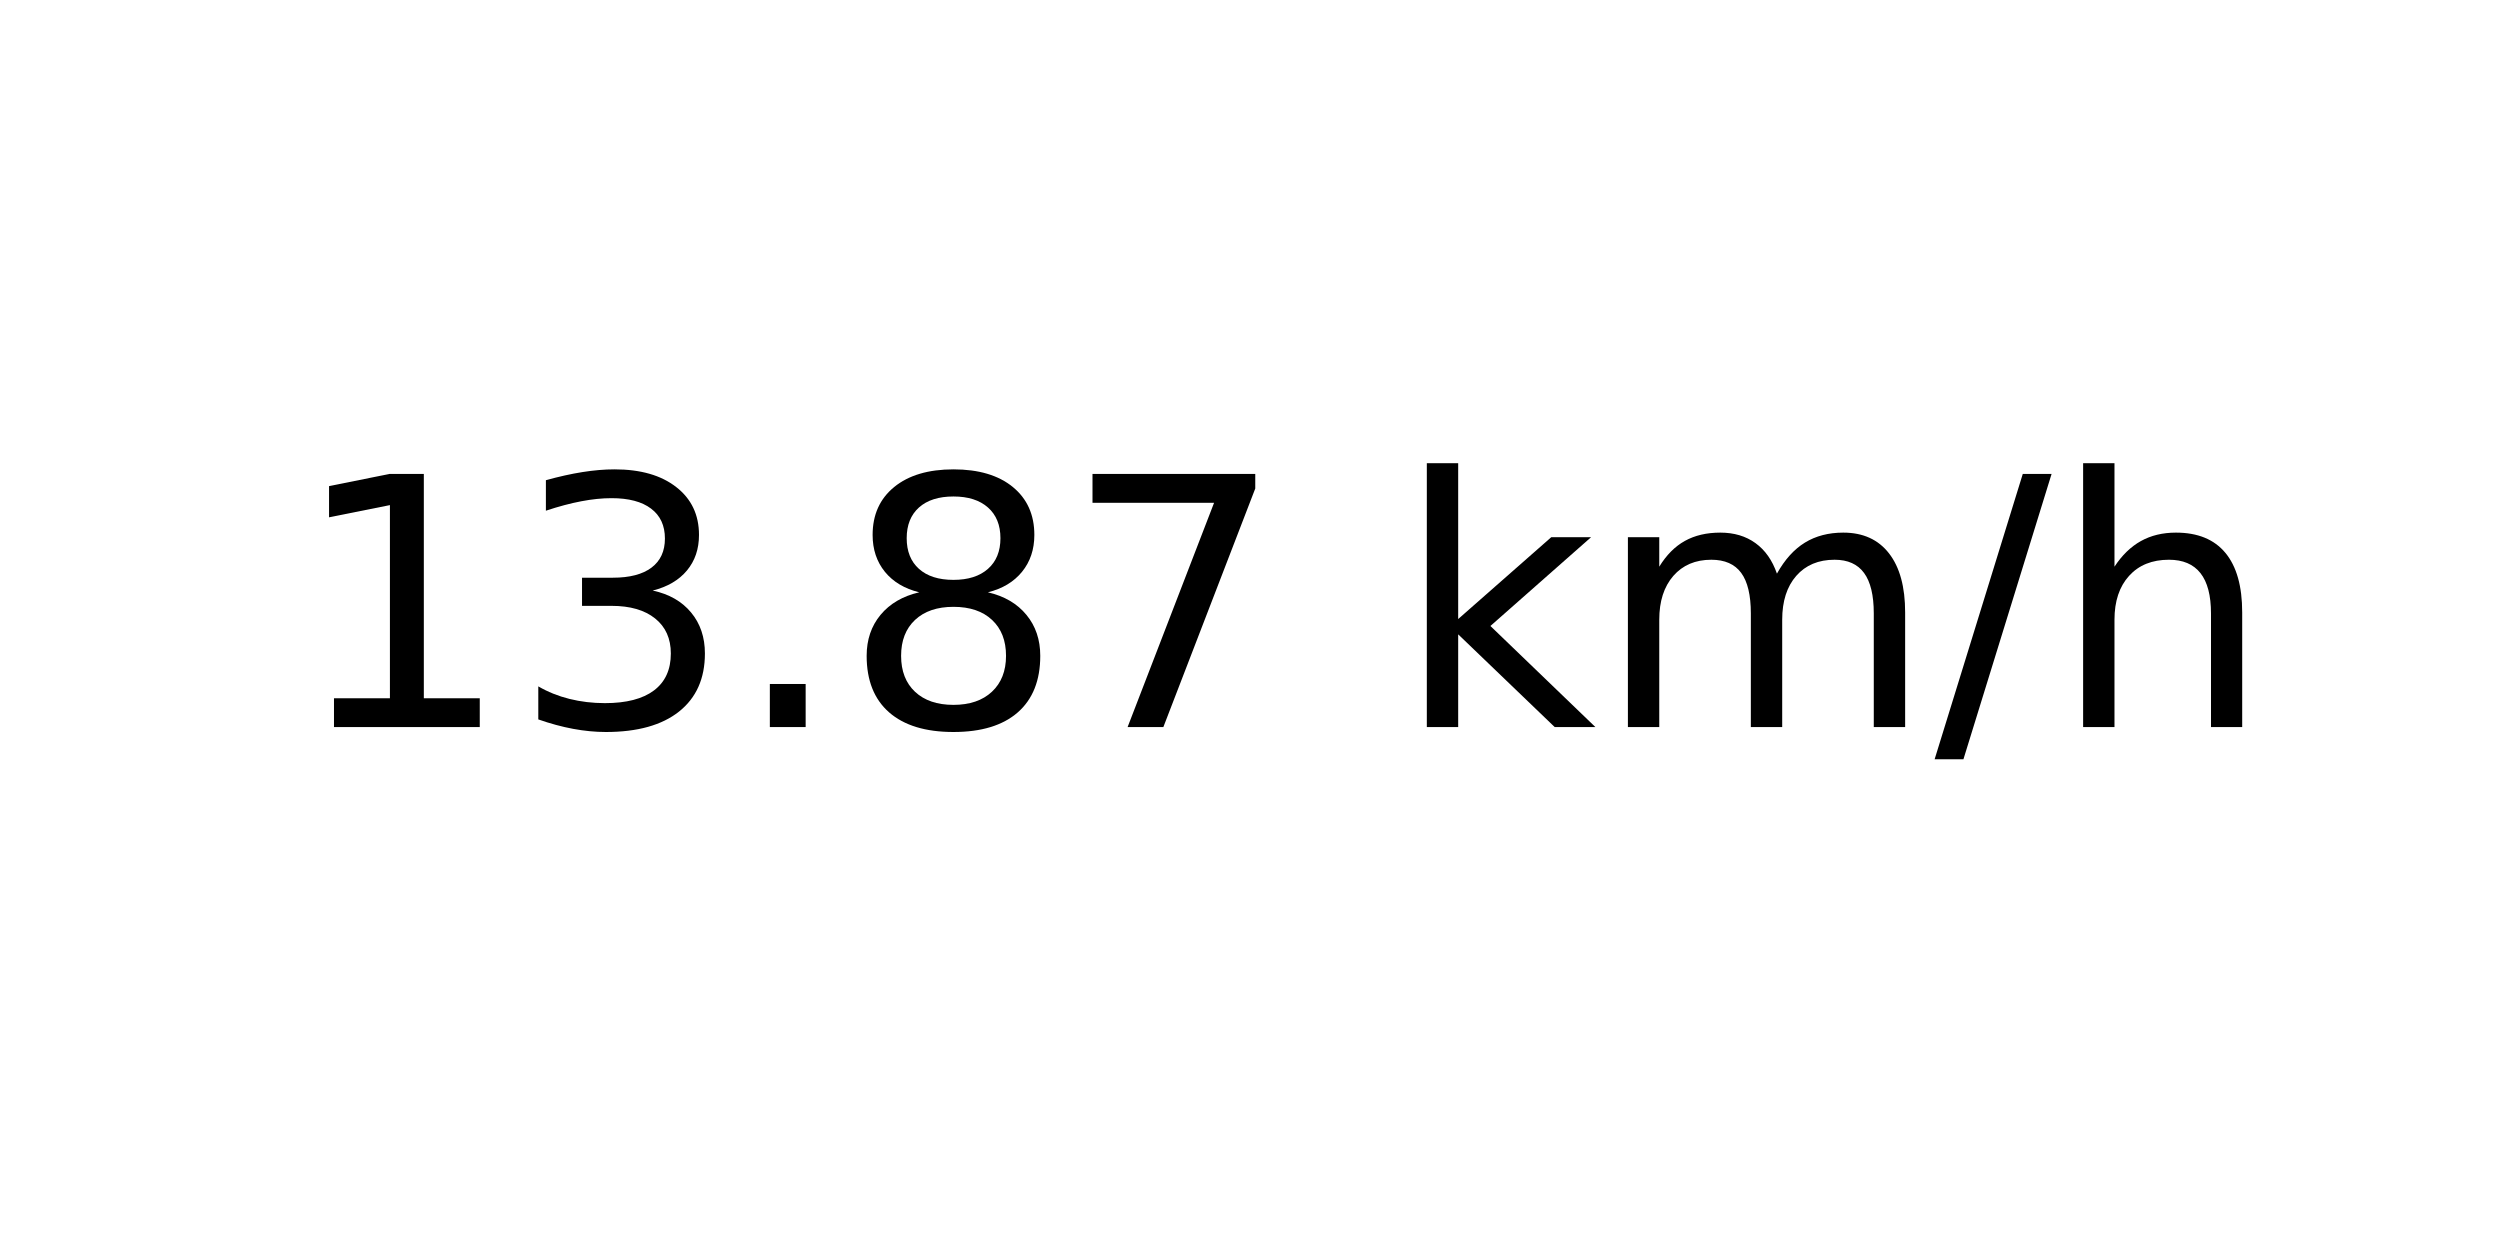
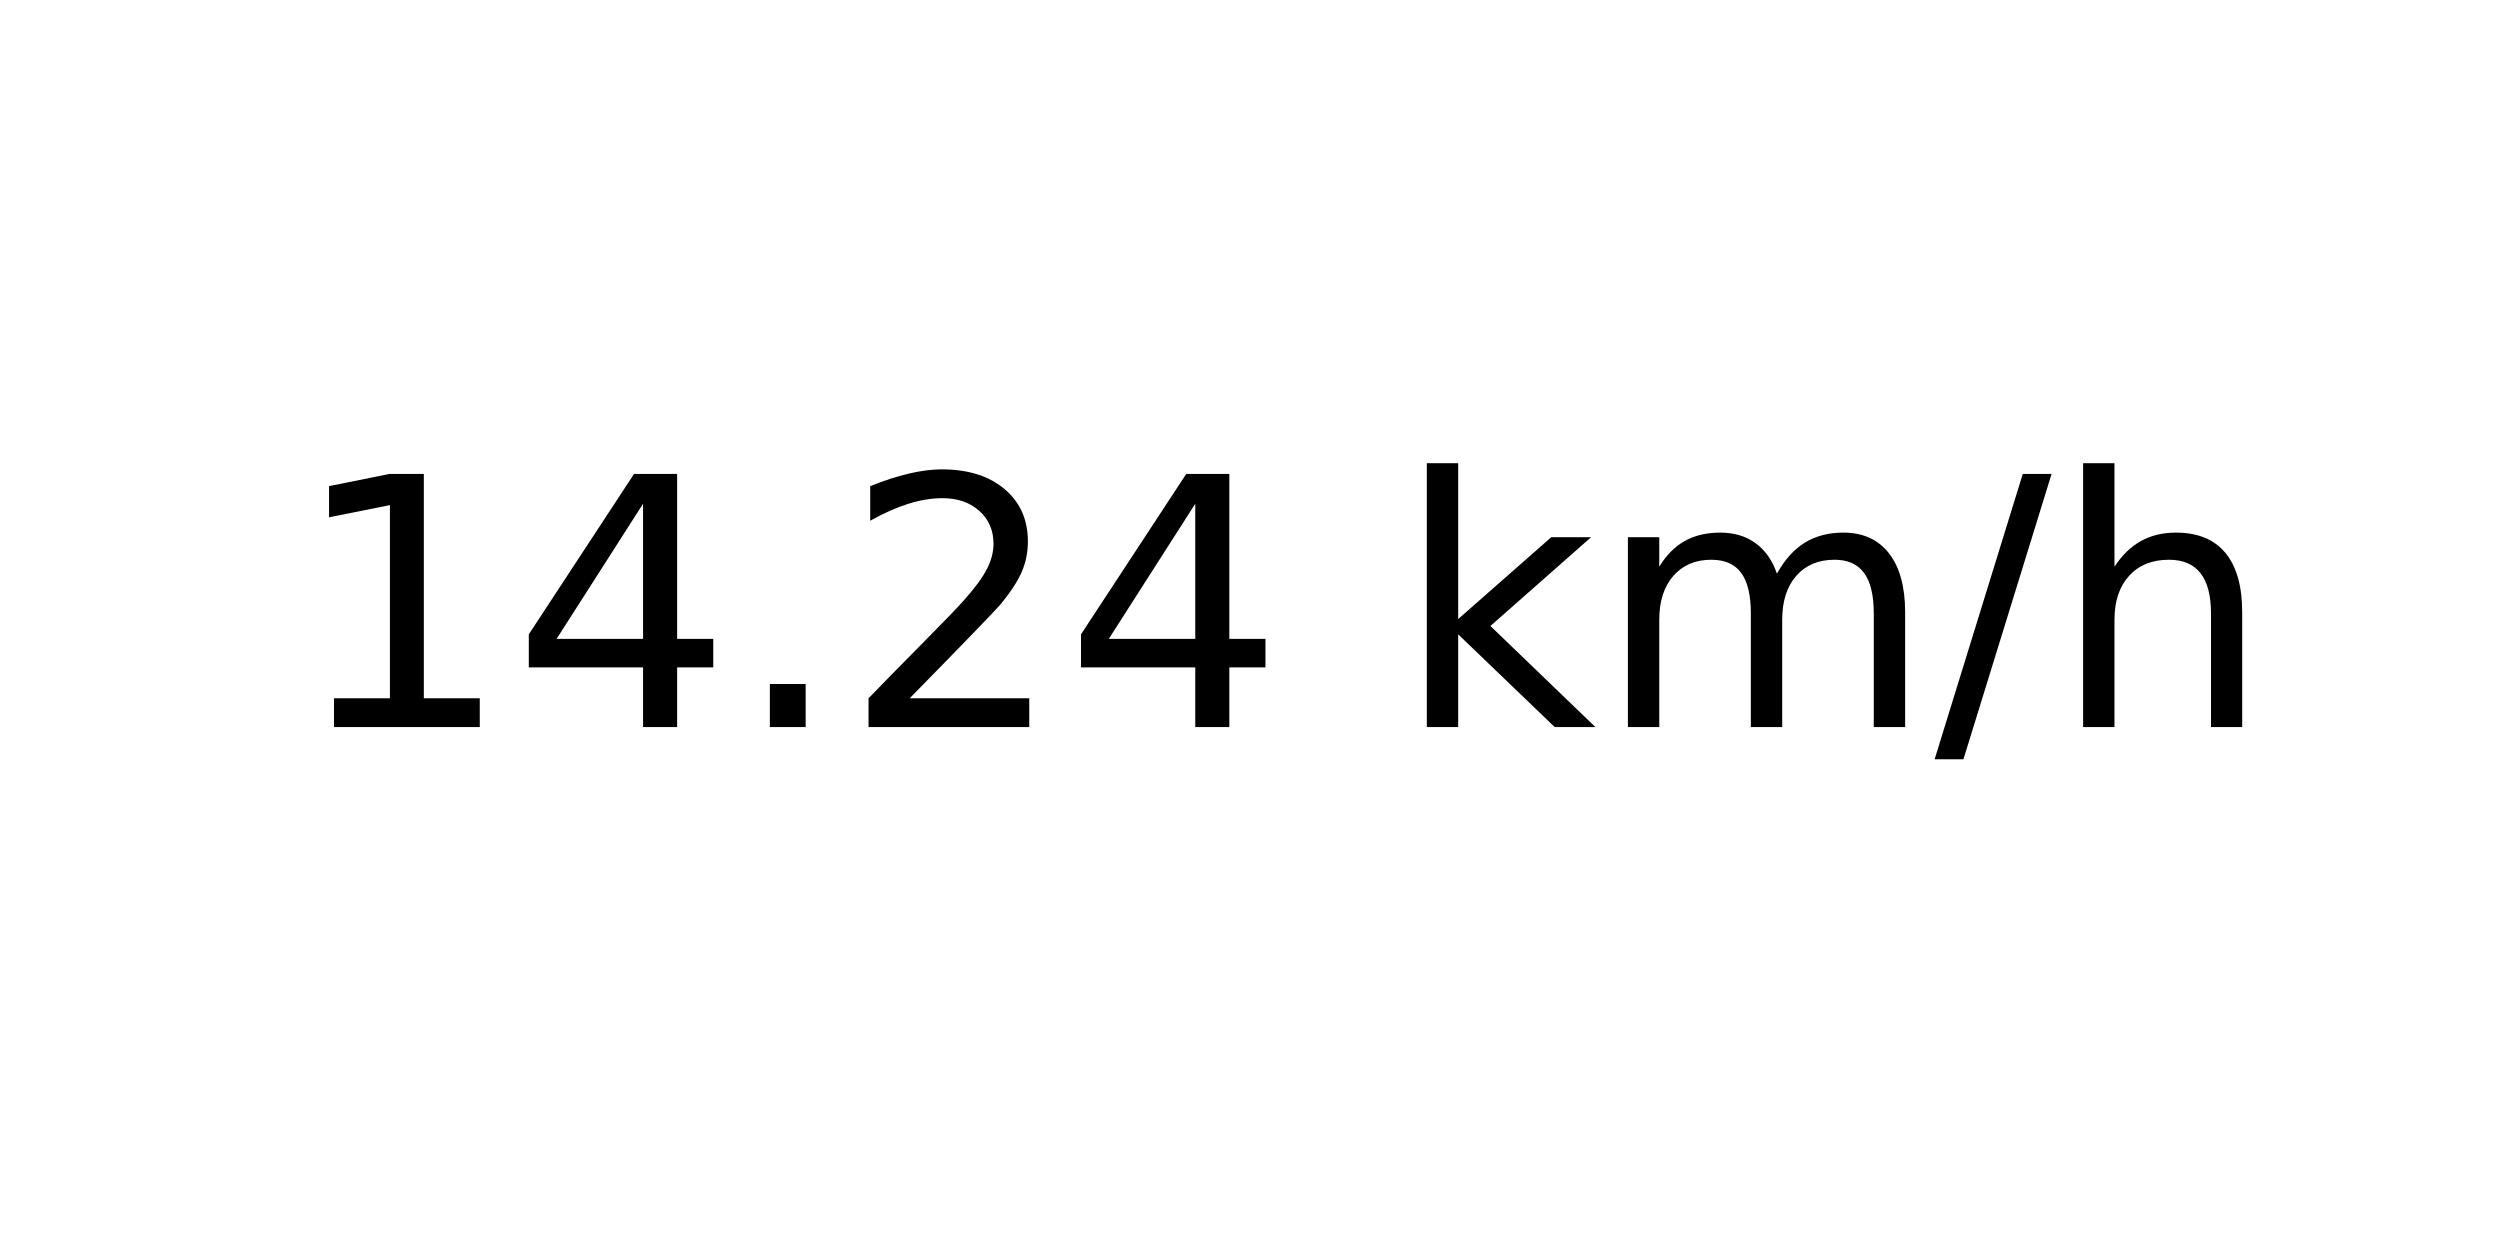
<svg xmlns="http://www.w3.org/2000/svg" xmlns:xlink="http://www.w3.org/1999/xlink" width="72pt" height="36pt" viewBox="0 0 72 36" version="1.1">
  <defs>
    <style type="text/css">*{stroke-linejoin: round; stroke-linecap: butt}</style>
  </defs>
  <g id="figure_1">
    <g id="axes_1">
      <g id="text_1">
        <g transform="translate(8.378125 20.93937) scale(0.1 -0.1)">
          <defs>
            <path id="DejaVuSans-31" d="M 794 531  L 1825 531  L 1825 4091  L 703 3866  L 703 4441  L 1819 4666  L 2450 4666  L 2450 531  L 3481 531  L 3481 0  L 794 0  L 794 531  z " transform="scale(0.015625)" />
-             <path id="DejaVuSans-33" d="M 2597 2516  Q 3050 2419 3304 2112  Q 3559 1806 3559 1356  Q 3559 666 3084 287  Q 2609 -91 1734 -91  Q 1441 -91 1130 -33  Q 819 25 488 141  L 488 750  Q 750 597 1062 519  Q 1375 441 1716 441  Q 2309 441 2620 675  Q 2931 909 2931 1356  Q 2931 1769 2642 2001  Q 2353 2234 1838 2234  L 1294 2234  L 1294 2753  L 1863 2753  Q 2328 2753 2575 2939  Q 2822 3125 2822 3475  Q 2822 3834 2567 4026  Q 2313 4219 1838 4219  Q 1578 4219 1281 4162  Q 984 4106 628 3988  L 628 4550  Q 988 4650 1302 4700  Q 1616 4750 1894 4750  Q 2613 4750 3031 4423  Q 3450 4097 3450 3541  Q 3450 3153 3228 2886  Q 3006 2619 2597 2516  z " transform="scale(0.015625)" />
+             <path id="DejaVuSans-34" d="M 2419 4116  L 825 1625  L 2419 1625  L 2419 4116  z M 2253 4666  L 3047 4666  L 3047 1625  L 3713 1625  L 3713 1100  L 3047 1100  L 3047 0  L 2419 0  L 2419 1100  L 313 1100  L 313 1709  L 2253 4666  z " transform="scale(0.015625)" />
            <path id="DejaVuSans-2e" d="M 684 794  L 1344 794  L 1344 0  L 684 0  L 684 794  z " transform="scale(0.015625)" />
-             <path id="DejaVuSans-38" d="M 2034 2216  Q 1584 2216 1326 1975  Q 1069 1734 1069 1313  Q 1069 891 1326 650  Q 1584 409 2034 409  Q 2484 409 2743 651  Q 3003 894 3003 1313  Q 3003 1734 2745 1975  Q 2488 2216 2034 2216  z M 1403 2484  Q 997 2584 770 2862  Q 544 3141 544 3541  Q 544 4100 942 4425  Q 1341 4750 2034 4750  Q 2731 4750 3128 4425  Q 3525 4100 3525 3541  Q 3525 3141 3298 2862  Q 3072 2584 2669 2484  Q 3125 2378 3379 2068  Q 3634 1759 3634 1313  Q 3634 634 3220 271  Q 2806 -91 2034 -91  Q 1263 -91 848 271  Q 434 634 434 1313  Q 434 1759 690 2068  Q 947 2378 1403 2484  z M 1172 3481  Q 1172 3119 1398 2916  Q 1625 2713 2034 2713  Q 2441 2713 2670 2916  Q 2900 3119 2900 3481  Q 2900 3844 2670 4047  Q 2441 4250 2034 4250  Q 1625 4250 1398 4047  Q 1172 3844 1172 3481  z " transform="scale(0.015625)" />
-             <path id="DejaVuSans-37" d="M 525 4666  L 3525 4666  L 3525 4397  L 1831 0  L 1172 0  L 2766 4134  L 525 4134  L 525 4666  z " transform="scale(0.015625)" />
+             <path id="DejaVuSans-32" d="M 1228 531  L 3431 531  L 3431 0  L 469 0  L 469 531  Q 828 903 1448 1529  Q 2069 2156 2228 2338  Q 2531 2678 2651 2914  Q 2772 3150 2772 3378  Q 2772 3750 2511 3984  Q 2250 4219 1831 4219  Q 1534 4219 1204 4116  Q 875 4013 500 3803  L 500 4441  Q 881 4594 1212 4672  Q 1544 4750 1819 4750  Q 2544 4750 2975 4387  Q 3406 4025 3406 3419  Q 3406 3131 3298 2873  Q 3191 2616 2906 2266  Q 2828 2175 2409 1742  Q 1991 1309 1228 531  z " transform="scale(0.015625)" />
            <path id="DejaVuSans-20" transform="scale(0.015625)" />
            <path id="DejaVuSans-6b" d="M 581 4863  L 1159 4863  L 1159 1991  L 2875 3500  L 3609 3500  L 1753 1863  L 3688 0  L 2938 0  L 1159 1709  L 1159 0  L 581 0  L 581 4863  z " transform="scale(0.015625)" />
            <path id="DejaVuSans-6d" d="M 3328 2828  Q 3544 3216 3844 3400  Q 4144 3584 4550 3584  Q 5097 3584 5394 3201  Q 5691 2819 5691 2113  L 5691 0  L 5113 0  L 5113 2094  Q 5113 2597 4934 2840  Q 4756 3084 4391 3084  Q 3944 3084 3684 2787  Q 3425 2491 3425 1978  L 3425 0  L 2847 0  L 2847 2094  Q 2847 2600 2669 2842  Q 2491 3084 2119 3084  Q 1678 3084 1418 2786  Q 1159 2488 1159 1978  L 1159 0  L 581 0  L 581 3500  L 1159 3500  L 1159 2956  Q 1356 3278 1631 3431  Q 1906 3584 2284 3584  Q 2666 3584 2933 3390  Q 3200 3197 3328 2828  z " transform="scale(0.015625)" />
            <path id="DejaVuSans-2f" d="M 1625 4666  L 2156 4666  L 531 -594  L 0 -594  L 1625 4666  z " transform="scale(0.015625)" />
            <path id="DejaVuSans-68" d="M 3513 2113  L 3513 0  L 2938 0  L 2938 2094  Q 2938 2591 2744 2837  Q 2550 3084 2163 3084  Q 1697 3084 1428 2787  Q 1159 2491 1159 1978  L 1159 0  L 581 0  L 581 4863  L 1159 4863  L 1159 2956  Q 1366 3272 1645 3428  Q 1925 3584 2291 3584  Q 2894 3584 3203 3211  Q 3513 2838 3513 2113  z " transform="scale(0.015625)" />
          </defs>
          <use xlink:href="#DejaVuSans-31" />
-           <use xlink:href="#DejaVuSans-33" x="63.623" />
+           <use xlink:href="#DejaVuSans-34" x="63.623" />
          <use xlink:href="#DejaVuSans-2e" x="127.246" />
-           <use xlink:href="#DejaVuSans-38" x="159.033" />
-           <use xlink:href="#DejaVuSans-37" x="222.656" />
+           <use xlink:href="#DejaVuSans-32" x="159.033" />
+           <use xlink:href="#DejaVuSans-34" x="222.656" />
          <use xlink:href="#DejaVuSans-20" x="286.279" />
          <use xlink:href="#DejaVuSans-6b" x="318.066" />
          <use xlink:href="#DejaVuSans-6d" x="375.977" />
          <use xlink:href="#DejaVuSans-2f" x="473.389" />
          <use xlink:href="#DejaVuSans-68" x="507.08" />
        </g>
      </g>
    </g>
  </g>
</svg>
